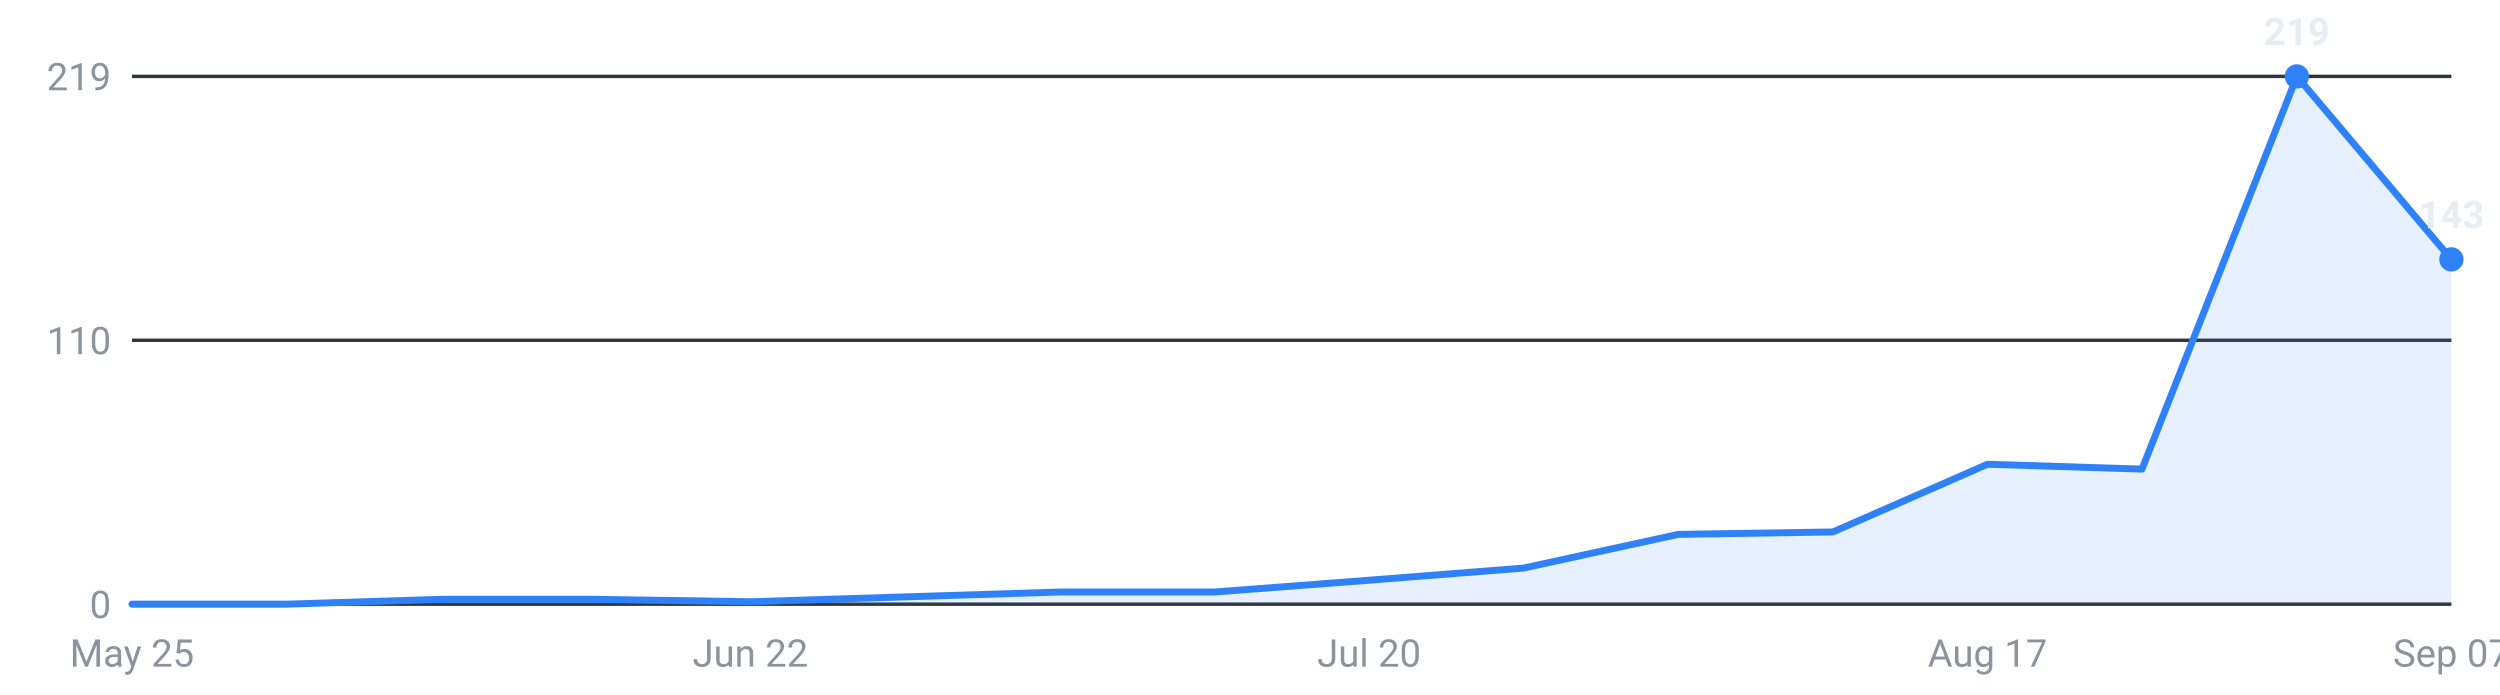
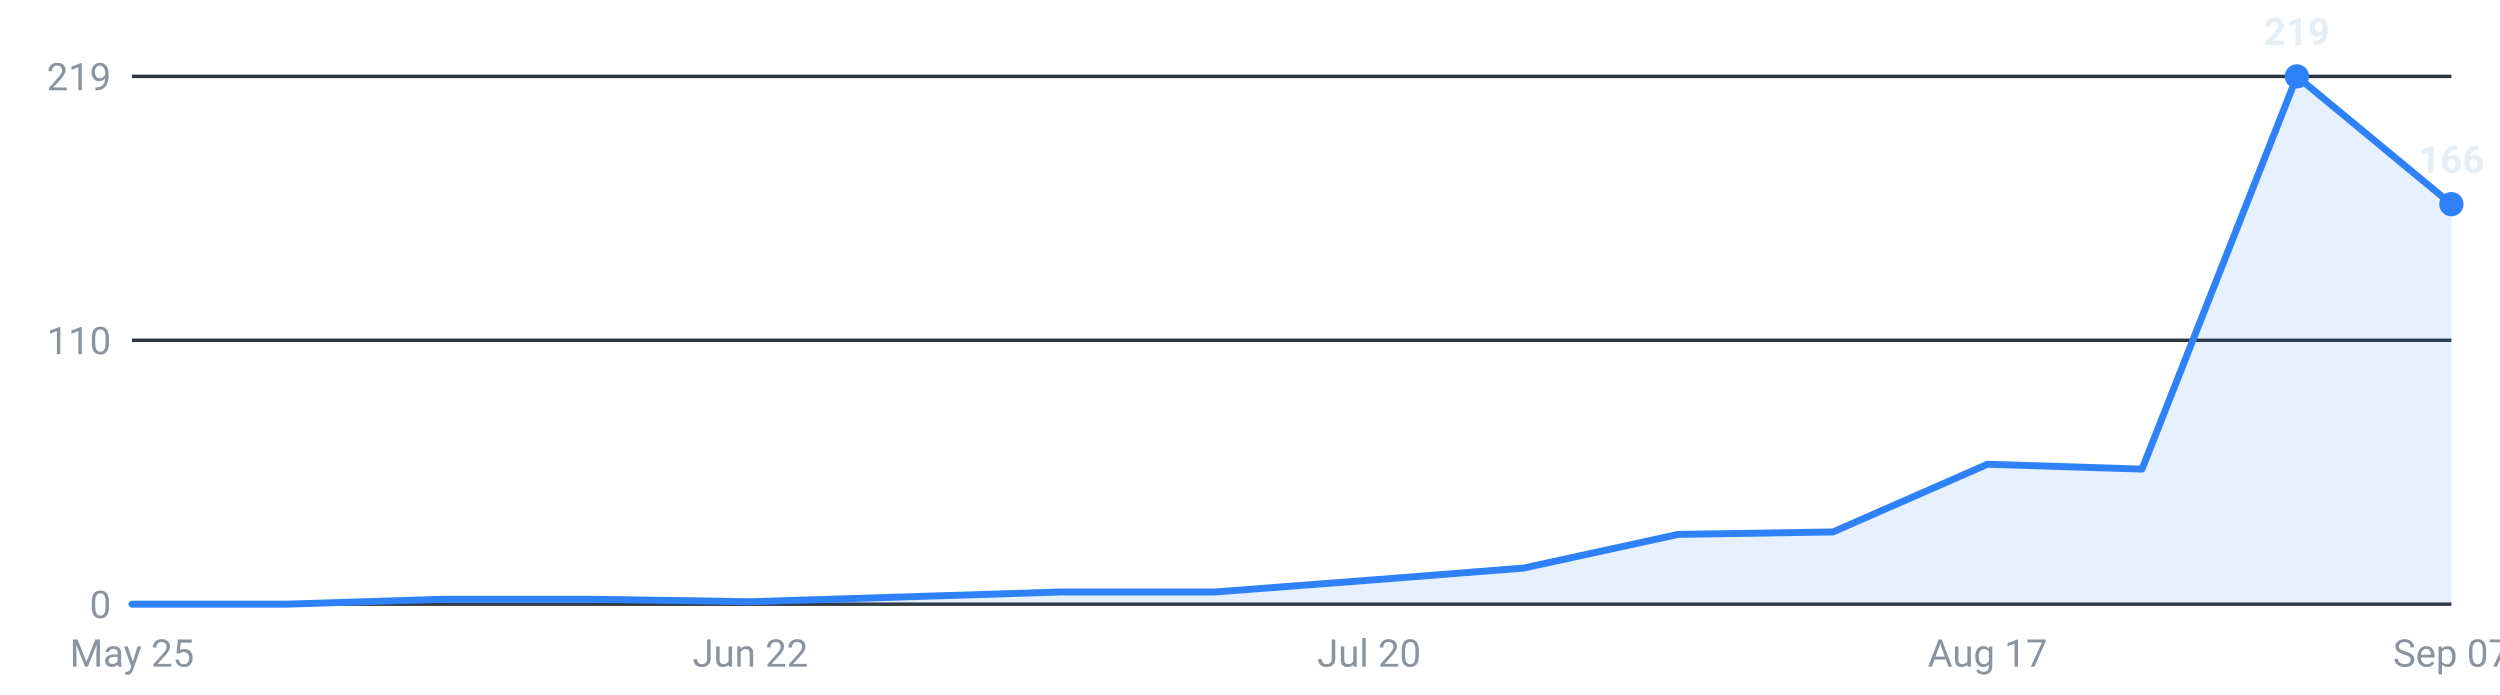
<svg xmlns="http://www.w3.org/2000/svg" viewBox="0 0 720 200" width="720" height="200" role="img" aria-label="Internships posted per week, last 16 weeks">
  <g font-family="-apple-system,Segoe UI,Roboto,sans-serif" font-size="11">
    <line x1="38" y1="174.0" x2="706" y2="174.0" stroke="#30363d" stroke-width="1" />
    <text x="32" y="178.0" text-anchor="end" fill="#8b949e">0</text>
    <line x1="38" y1="98.0" x2="706" y2="98.0" stroke="#30363d" stroke-width="1" />
    <text x="32" y="102.0" text-anchor="end" fill="#8b949e">110</text>
    <line x1="38" y1="22.0" x2="706" y2="22.0" stroke="#30363d" stroke-width="1" />
    <text x="32" y="26.0" text-anchor="end" fill="#8b949e">219</text>
-     <path d="M38.0,174 L38.0,174.0 L82.5,174.0 L127.1,172.6 L171.6,172.6 L216.1,173.3 L260.7,171.9 L305.2,170.5 L349.7,170.5 L394.3,167.1 L438.8,163.6 L483.3,153.9 L527.9,153.2 L572.4,133.7 L616.9,135.1 L661.5,22.0 L706.0,74.7 L706.0,174 Z" fill="#2f81f7" fill-opacity="0.12" />
-     <polyline points="38.0,174.0 82.5,174.0 127.1,172.6 171.6,172.6 216.1,173.3 260.7,171.9 305.2,170.5 349.7,170.5 394.3,167.1 438.8,163.6 483.3,153.9 527.9,153.2 572.4,133.7 616.9,135.1 661.5,22.0 706.0,74.7" fill="none" stroke="#2f81f7" stroke-width="2" stroke-linejoin="round" stroke-linecap="round" />
+     <path d="M38.0,174 L38.0,174.0 L82.5,174.0 L127.1,172.6 L171.6,172.6 L216.1,173.3 L260.7,171.9 L305.2,170.5 L349.7,170.5 L394.3,167.1 L438.8,163.6 L483.3,153.9 L527.9,153.2 L572.4,133.7 L616.9,135.1 L661.5,22.0 L706.0,58.8 L706.0,174 Z" fill="#2f81f7" fill-opacity="0.12" />
+     <polyline points="38.0,174.0 82.5,174.0 127.1,172.6 171.6,172.6 216.1,173.3 260.7,171.9 305.2,170.5 349.7,170.5 394.3,167.1 438.8,163.6 483.3,153.9 527.9,153.2 572.4,133.7 616.9,135.1 661.5,22.0 706.0,58.8" fill="none" stroke="#2f81f7" stroke-width="2" stroke-linejoin="round" stroke-linecap="round" />
    <circle cx="661.5" cy="22.0" r="3.5" fill="#2f81f7" />
    <text x="661.5" y="13.0" text-anchor="middle" fill="#e6edf3" font-weight="600">219</text>
-     <circle cx="706.0" cy="74.7" r="3.5" fill="#2f81f7" />
-     <text x="706.0" y="65.7" text-anchor="middle" fill="#e6edf3" font-weight="600">143</text>
+     <circle cx="706.0" cy="58.8" r="3.5" fill="#2f81f7" />
+     <text x="706.0" y="49.8" text-anchor="middle" fill="#e6edf3" font-weight="600">166</text>
    <text x="38.0" y="192" text-anchor="middle" fill="#8b949e">May 25</text>
    <text x="216.1" y="192" text-anchor="middle" fill="#8b949e">Jun 22</text>
    <text x="394.3" y="192" text-anchor="middle" fill="#8b949e">Jul 20</text>
    <text x="572.4" y="192" text-anchor="middle" fill="#8b949e">Aug 17</text>
    <text x="706.0" y="192" text-anchor="middle" fill="#8b949e">Sep 07</text>
  </g>
</svg>
